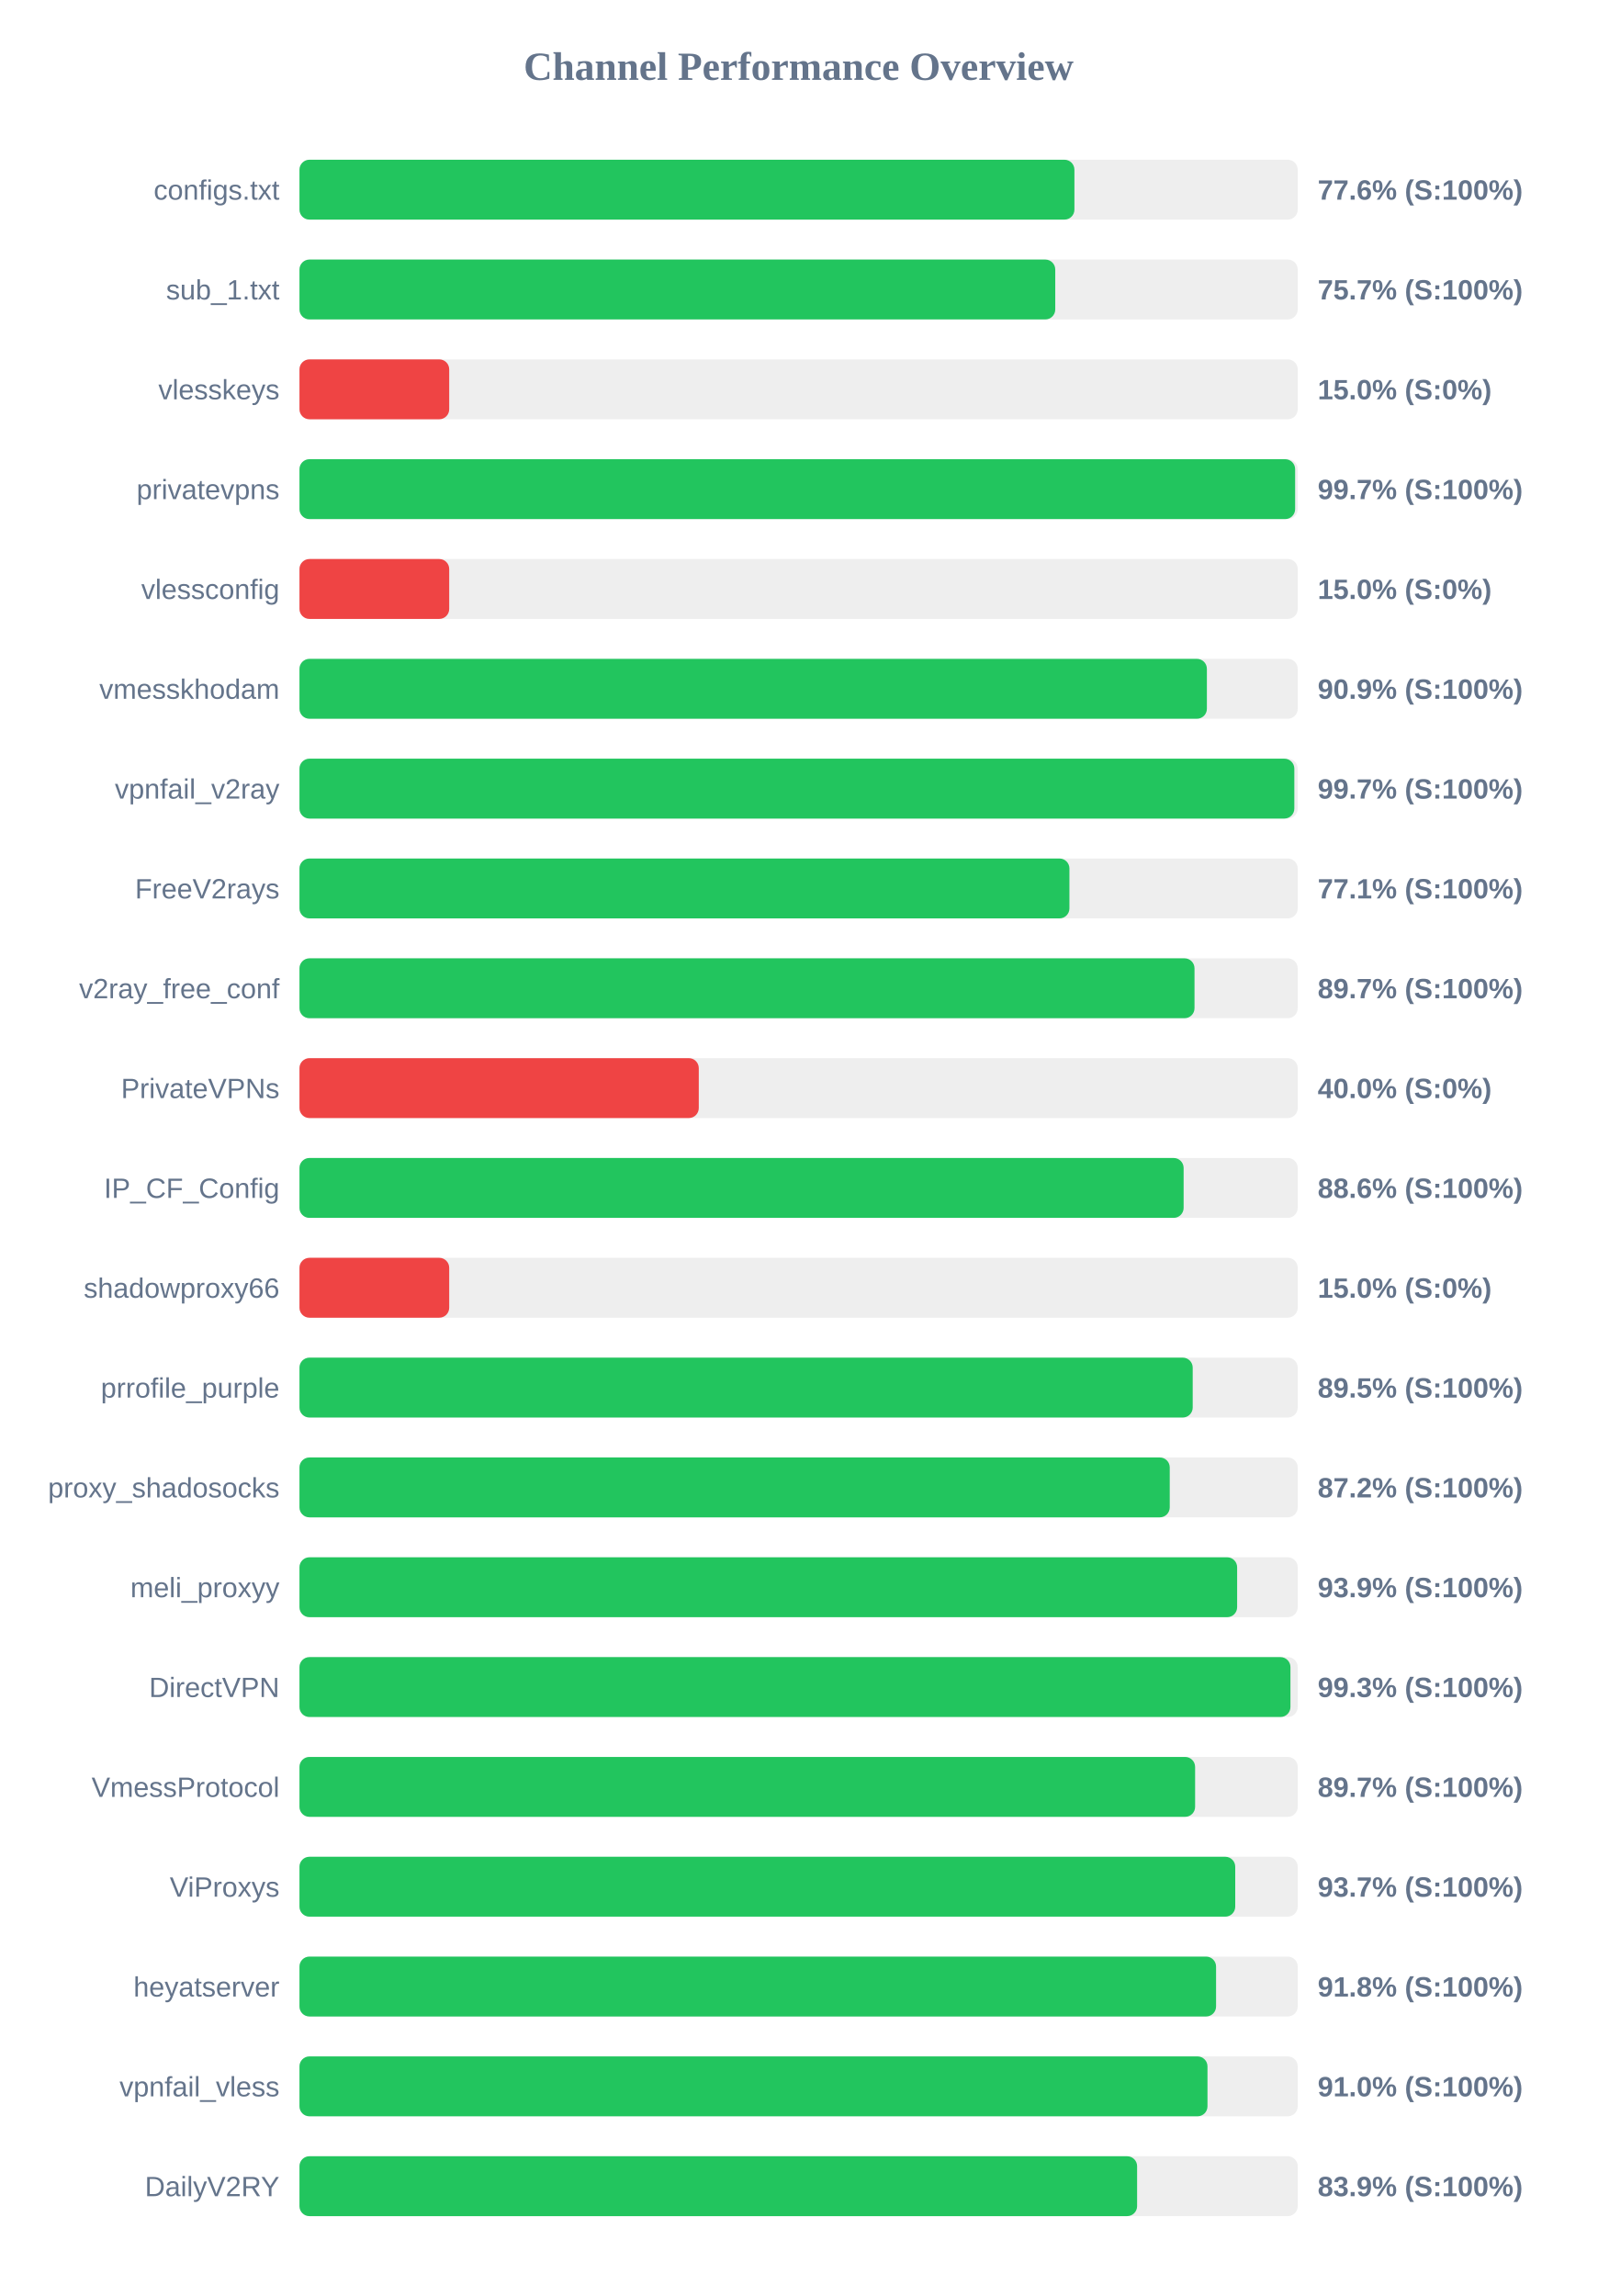
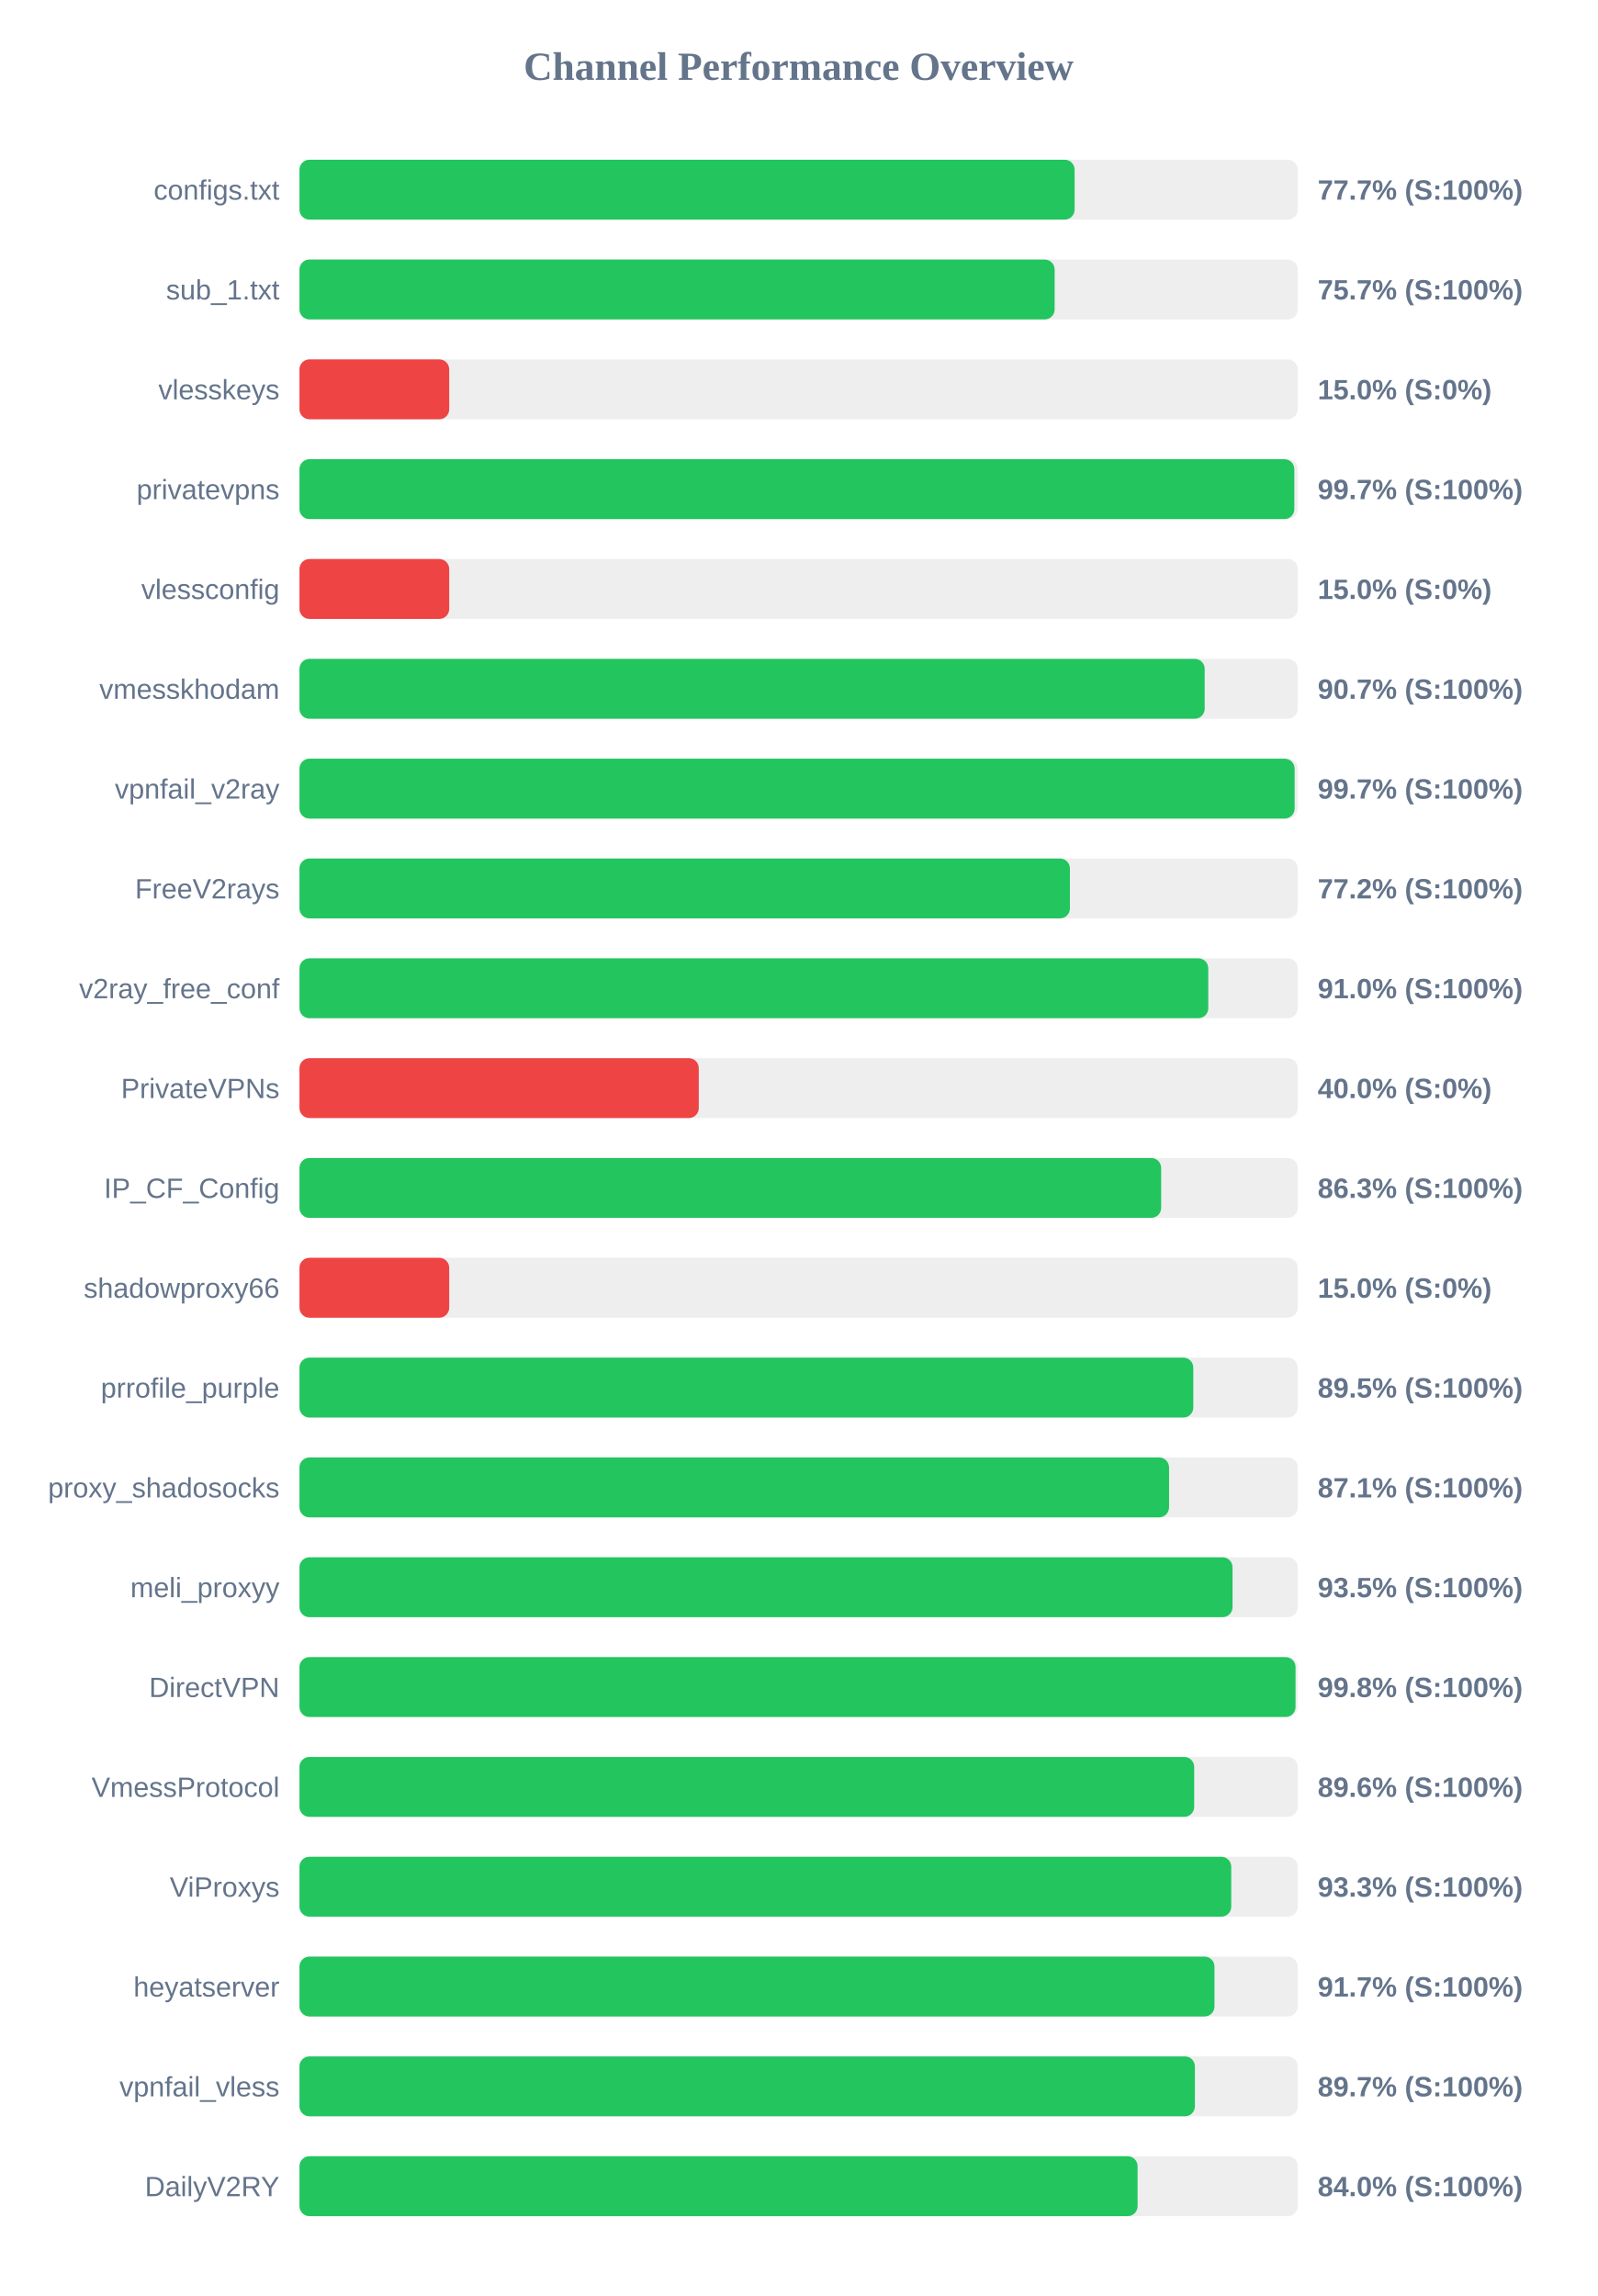
<svg xmlns="http://www.w3.org/2000/svg" width="800" height="1150" version="1.1">
  <style>
        .row { font: 14px Arial; fill: #64748b; }
        .score { font: bold 14px Arial; fill: #64748b; }
    </style>
  <text x="400" y="40" text-anchor="middle" font-size="20px" font-weight="bold" fill="#64748b">Channel Performance Overview</text>
  <rect x="150" y="80" width="500" height="30" fill="#eee" rx="5" />
-   <rect x="150" y="80" width="388.15" height="30" fill="#22c55e" rx="5" />
+   <rect x="150" y="80" width="388.25" height="30" fill="#22c55e" rx="5" />
  <text x="140" y="100" text-anchor="end" class="row">configs.txt</text>
-   <text x="660" y="100" text-anchor="start" class="score">77.6% (S:100%)</text>
+   <text x="660" y="100" text-anchor="start" class="score">77.7% (S:100%)</text>
  <rect x="150" y="130" width="500" height="30" fill="#eee" rx="5" />
-   <rect x="150" y="130" width="378.55" height="30" fill="#22c55e" rx="5" />
+   <rect x="150" y="130" width="378.25" height="30" fill="#22c55e" rx="5" />
  <text x="140" y="150" text-anchor="end" class="row">sub_1.txt</text>
  <text x="660" y="150" text-anchor="start" class="score">75.7% (S:100%)</text>
  <rect x="150" y="180" width="500" height="30" fill="#eee" rx="5" />
  <rect x="150" y="180" width="75.0" height="30" fill="#ef4444" rx="5" />
  <text x="140" y="200" text-anchor="end" class="row">vlesskeys</text>
  <text x="660" y="200" text-anchor="start" class="score">15.0% (S:0%)</text>
  <rect x="150" y="230" width="500" height="30" fill="#eee" rx="5" />
-   <rect x="150" y="230" width="498.7" height="30" fill="#22c55e" rx="5" />
+   <rect x="150" y="230" width="498.3" height="30" fill="#22c55e" rx="5" />
  <text x="140" y="250" text-anchor="end" class="row">privatevpns</text>
  <text x="660" y="250" text-anchor="start" class="score">99.7% (S:100%)</text>
  <rect x="150" y="280" width="500" height="30" fill="#eee" rx="5" />
  <rect x="150" y="280" width="75.0" height="30" fill="#ef4444" rx="5" />
  <text x="140" y="300" text-anchor="end" class="row">vlessconfig</text>
  <text x="660" y="300" text-anchor="start" class="score">15.0% (S:0%)</text>
  <rect x="150" y="330" width="500" height="30" fill="#eee" rx="5" />
-   <rect x="150" y="330" width="454.5" height="30" fill="#22c55e" rx="5" />
+   <rect x="150" y="330" width="453.4" height="30" fill="#22c55e" rx="5" />
  <text x="140" y="350" text-anchor="end" class="row">vmesskhodam</text>
-   <text x="660" y="350" text-anchor="start" class="score">90.9% (S:100%)</text>
+   <text x="660" y="350" text-anchor="start" class="score">90.7% (S:100%)</text>
  <rect x="150" y="380" width="500" height="30" fill="#eee" rx="5" />
-   <rect x="150" y="380" width="498.3" height="30" fill="#22c55e" rx="5" />
+   <rect x="150" y="380" width="498.45" height="30" fill="#22c55e" rx="5" />
  <text x="140" y="400" text-anchor="end" class="row">vpnfail_v2ray</text>
  <text x="660" y="400" text-anchor="start" class="score">99.7% (S:100%)</text>
  <rect x="150" y="430" width="500" height="30" fill="#eee" rx="5" />
-   <rect x="150" y="430" width="385.65" height="30" fill="#22c55e" rx="5" />
+   <rect x="150" y="430" width="385.9" height="30" fill="#22c55e" rx="5" />
  <text x="140" y="450" text-anchor="end" class="row">FreeV2rays</text>
-   <text x="660" y="450" text-anchor="start" class="score">77.1% (S:100%)</text>
+   <text x="660" y="450" text-anchor="start" class="score">77.2% (S:100%)</text>
  <rect x="150" y="480" width="500" height="30" fill="#eee" rx="5" />
-   <rect x="150" y="480" width="448.3" height="30" fill="#22c55e" rx="5" />
+   <rect x="150" y="480" width="455.2" height="30" fill="#22c55e" rx="5" />
  <text x="140" y="500" text-anchor="end" class="row">v2ray_free_conf</text>
-   <text x="660" y="500" text-anchor="start" class="score">89.7% (S:100%)</text>
+   <text x="660" y="500" text-anchor="start" class="score">91.0% (S:100%)</text>
  <rect x="150" y="530" width="500" height="30" fill="#eee" rx="5" />
  <rect x="150" y="530" width="200.0" height="30" fill="#ef4444" rx="5" />
  <text x="140" y="550" text-anchor="end" class="row">PrivateVPNs</text>
  <text x="660" y="550" text-anchor="start" class="score">40.0% (S:0%)</text>
  <rect x="150" y="580" width="500" height="30" fill="#eee" rx="5" />
-   <rect x="150" y="580" width="442.85" height="30" fill="#22c55e" rx="5" />
+   <rect x="150" y="580" width="431.6" height="30" fill="#22c55e" rx="5" />
  <text x="140" y="600" text-anchor="end" class="row">IP_CF_Config</text>
-   <text x="660" y="600" text-anchor="start" class="score">88.6% (S:100%)</text>
+   <text x="660" y="600" text-anchor="start" class="score">86.3% (S:100%)</text>
  <rect x="150" y="630" width="500" height="30" fill="#eee" rx="5" />
  <rect x="150" y="630" width="75.0" height="30" fill="#ef4444" rx="5" />
  <text x="140" y="650" text-anchor="end" class="row">shadowproxy66</text>
  <text x="660" y="650" text-anchor="start" class="score">15.0% (S:0%)</text>
  <rect x="150" y="680" width="500" height="30" fill="#eee" rx="5" />
-   <rect x="150" y="680" width="447.4" height="30" fill="#22c55e" rx="5" />
+   <rect x="150" y="680" width="447.7" height="30" fill="#22c55e" rx="5" />
  <text x="140" y="700" text-anchor="end" class="row">prrofile_purple</text>
  <text x="660" y="700" text-anchor="start" class="score">89.5% (S:100%)</text>
  <rect x="150" y="730" width="500" height="30" fill="#eee" rx="5" />
-   <rect x="150" y="730" width="435.9" height="30" fill="#22c55e" rx="5" />
+   <rect x="150" y="730" width="435.55" height="30" fill="#22c55e" rx="5" />
  <text x="140" y="750" text-anchor="end" class="row">proxy_shadosocks</text>
-   <text x="660" y="750" text-anchor="start" class="score">87.2% (S:100%)</text>
+   <text x="660" y="750" text-anchor="start" class="score">87.1% (S:100%)</text>
  <rect x="150" y="780" width="500" height="30" fill="#eee" rx="5" />
-   <rect x="150" y="780" width="469.65" height="30" fill="#22c55e" rx="5" />
+   <rect x="150" y="780" width="467.35" height="30" fill="#22c55e" rx="5" />
  <text x="140" y="800" text-anchor="end" class="row">meli_proxyy</text>
-   <text x="660" y="800" text-anchor="start" class="score">93.9% (S:100%)</text>
+   <text x="660" y="800" text-anchor="start" class="score">93.5% (S:100%)</text>
  <rect x="150" y="830" width="500" height="30" fill="#eee" rx="5" />
-   <rect x="150" y="830" width="496.35" height="30" fill="#22c55e" rx="5" />
+   <rect x="150" y="830" width="498.9" height="30" fill="#22c55e" rx="5" />
  <text x="140" y="850" text-anchor="end" class="row">DirectVPN</text>
-   <text x="660" y="850" text-anchor="start" class="score">99.3% (S:100%)</text>
+   <text x="660" y="850" text-anchor="start" class="score">99.8% (S:100%)</text>
  <rect x="150" y="880" width="500" height="30" fill="#eee" rx="5" />
-   <rect x="150" y="880" width="448.6" height="30" fill="#22c55e" rx="5" />
+   <rect x="150" y="880" width="448.15" height="30" fill="#22c55e" rx="5" />
  <text x="140" y="900" text-anchor="end" class="row">VmessProtocol</text>
-   <text x="660" y="900" text-anchor="start" class="score">89.7% (S:100%)</text>
+   <text x="660" y="900" text-anchor="start" class="score">89.6% (S:100%)</text>
  <rect x="150" y="930" width="500" height="30" fill="#eee" rx="5" />
-   <rect x="150" y="930" width="468.7" height="30" fill="#22c55e" rx="5" />
+   <rect x="150" y="930" width="466.7" height="30" fill="#22c55e" rx="5" />
  <text x="140" y="950" text-anchor="end" class="row">ViProxys</text>
-   <text x="660" y="950" text-anchor="start" class="score">93.7% (S:100%)</text>
+   <text x="660" y="950" text-anchor="start" class="score">93.3% (S:100%)</text>
  <rect x="150" y="980" width="500" height="30" fill="#eee" rx="5" />
-   <rect x="150" y="980" width="459.1" height="30" fill="#22c55e" rx="5" />
+   <rect x="150" y="980" width="458.3" height="30" fill="#22c55e" rx="5" />
  <text x="140" y="1000" text-anchor="end" class="row">heyatserver</text>
-   <text x="660" y="1000" text-anchor="start" class="score">91.8% (S:100%)</text>
+   <text x="660" y="1000" text-anchor="start" class="score">91.7% (S:100%)</text>
  <rect x="150" y="1030" width="500" height="30" fill="#eee" rx="5" />
-   <rect x="150" y="1030" width="454.8" height="30" fill="#22c55e" rx="5" />
+   <rect x="150" y="1030" width="448.5" height="30" fill="#22c55e" rx="5" />
  <text x="140" y="1050" text-anchor="end" class="row">vpnfail_vless</text>
-   <text x="660" y="1050" text-anchor="start" class="score">91.0% (S:100%)</text>
+   <text x="660" y="1050" text-anchor="start" class="score">89.7% (S:100%)</text>
  <rect x="150" y="1080" width="500" height="30" fill="#eee" rx="5" />
-   <rect x="150" y="1080" width="419.55" height="30" fill="#22c55e" rx="5" />
+   <rect x="150" y="1080" width="419.8" height="30" fill="#22c55e" rx="5" />
  <text x="140" y="1100" text-anchor="end" class="row">DailyV2RY</text>
-   <text x="660" y="1100" text-anchor="start" class="score">83.9% (S:100%)</text>
+   <text x="660" y="1100" text-anchor="start" class="score">84.0% (S:100%)</text>
</svg>
